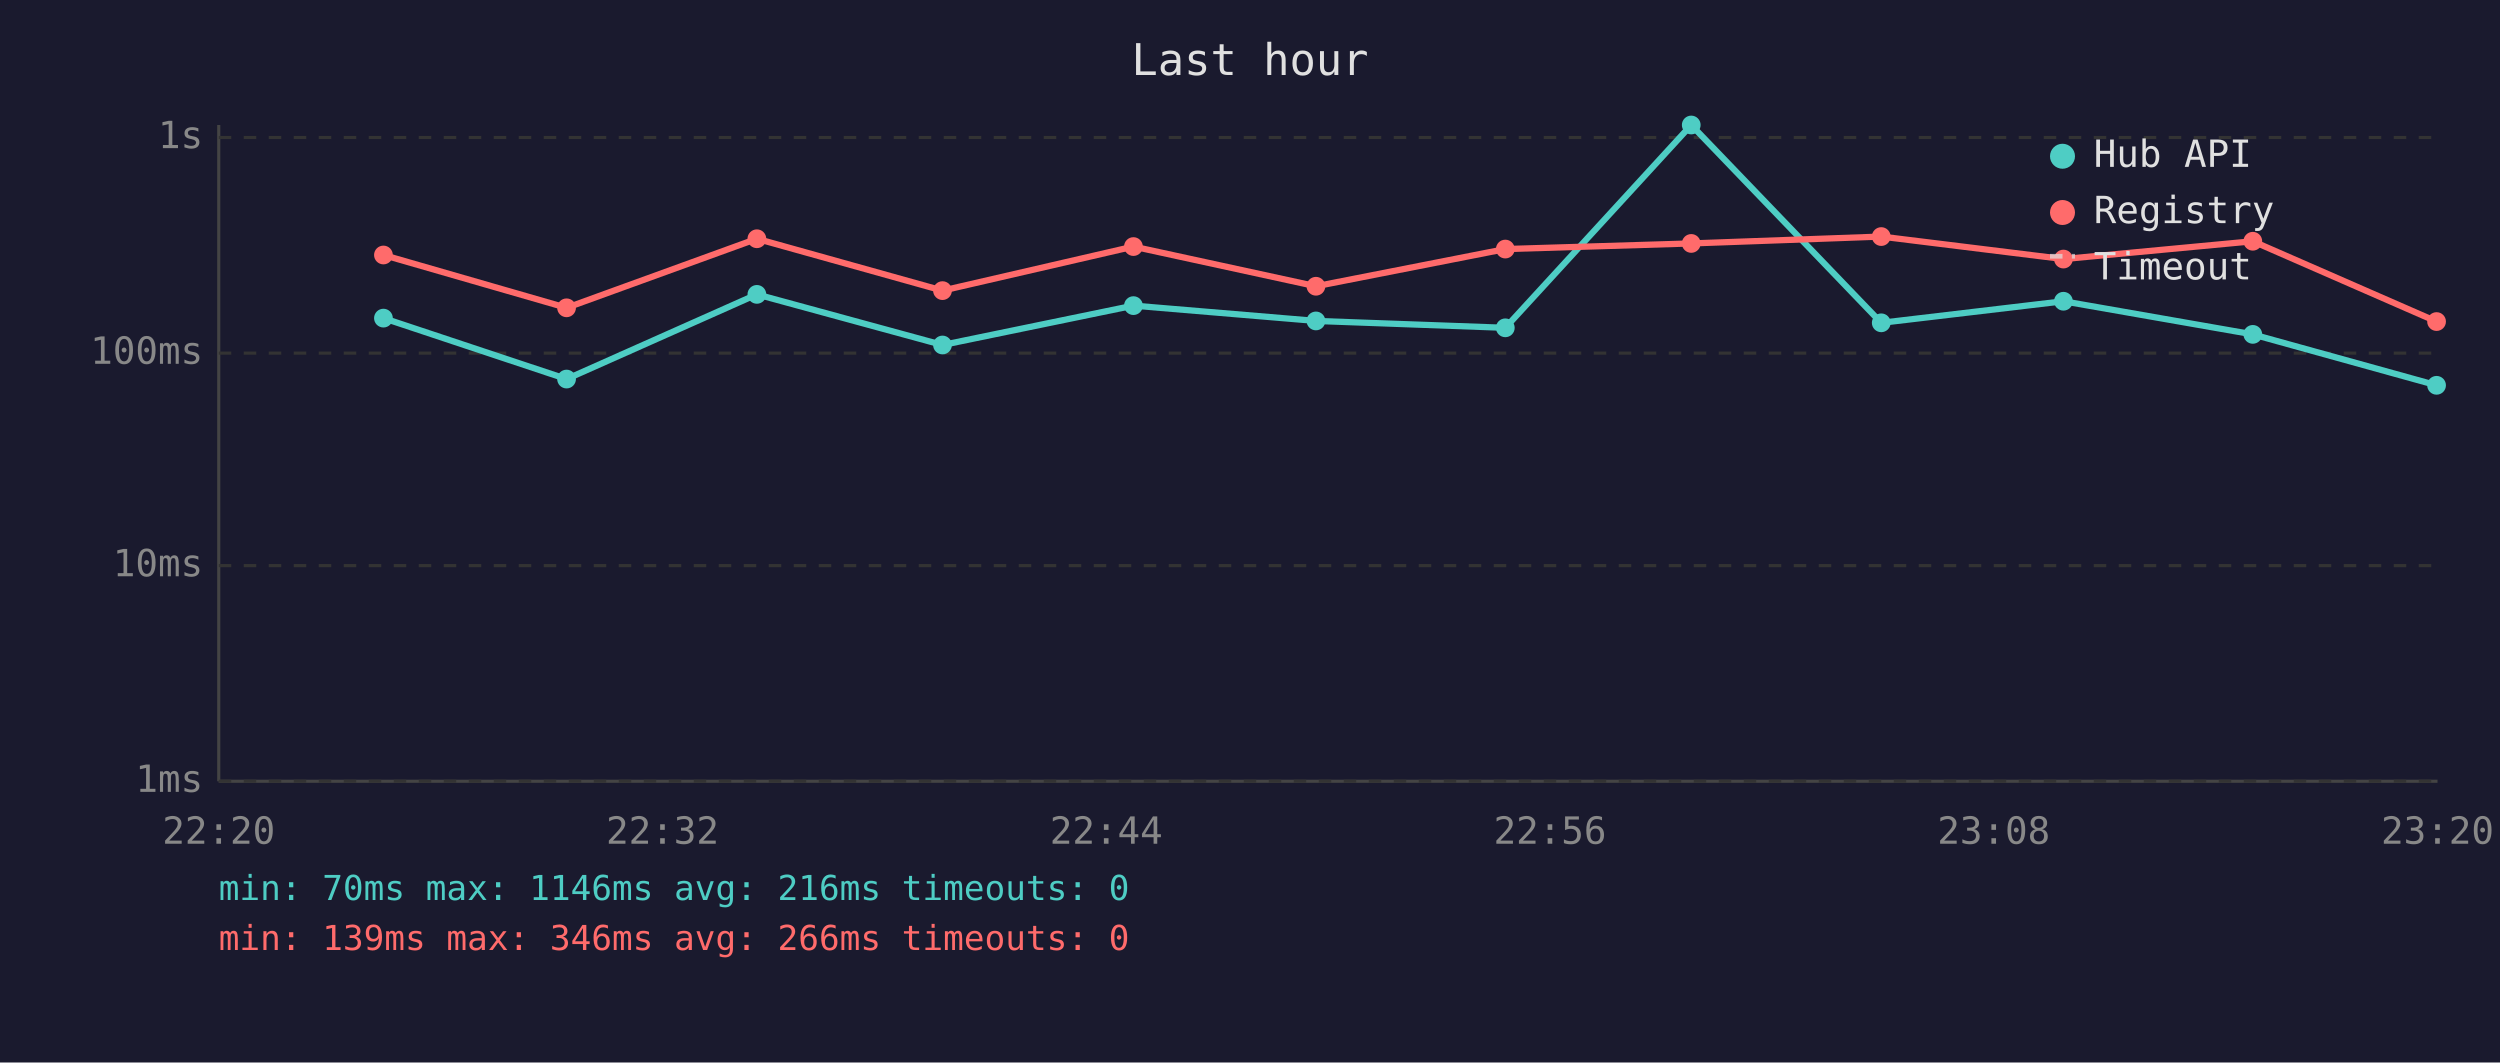
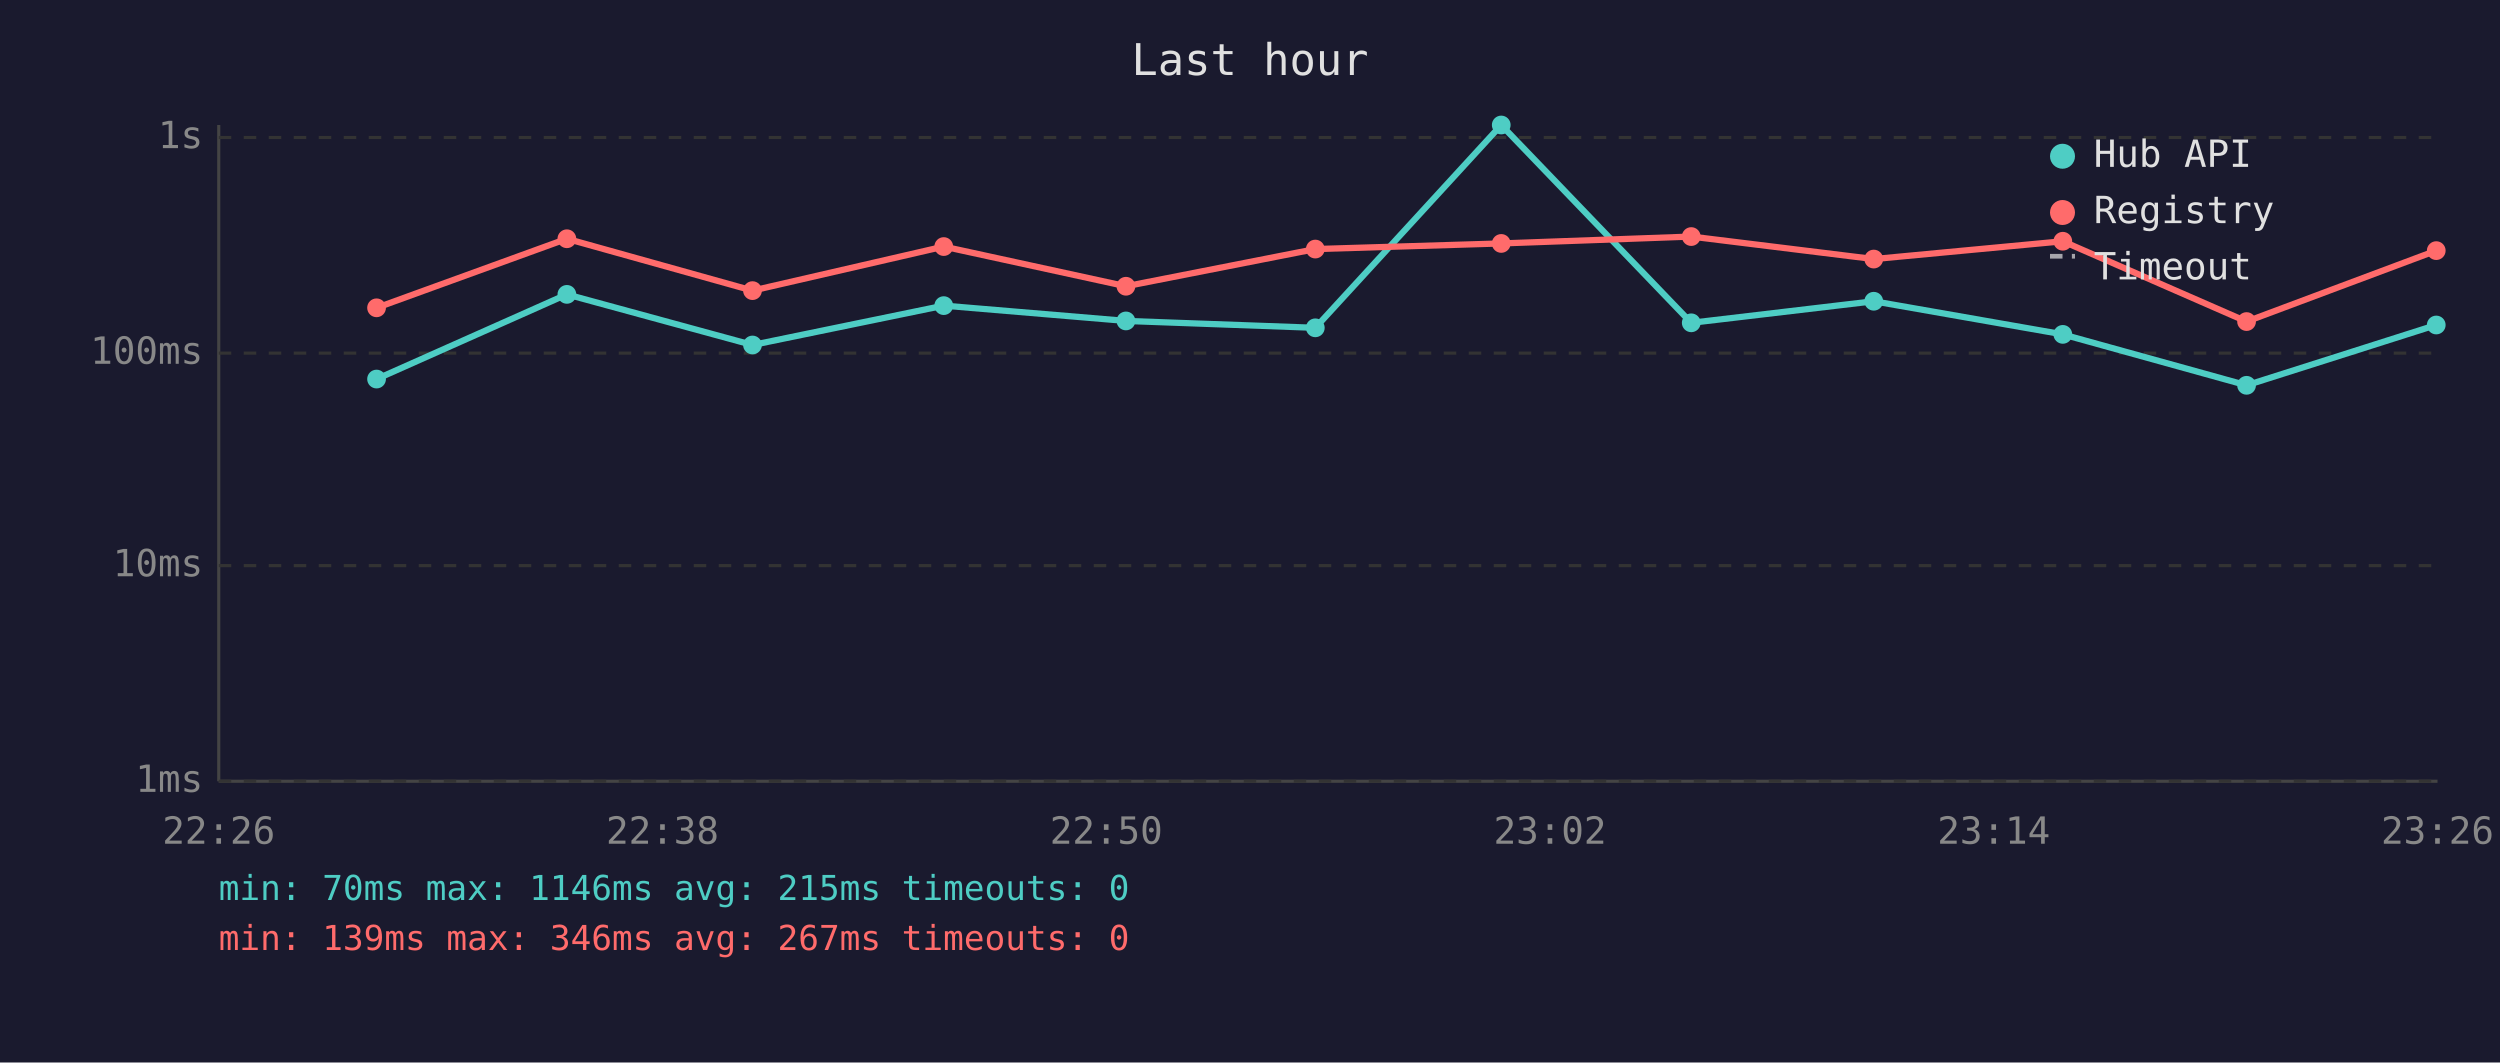
<svg xmlns="http://www.w3.org/2000/svg" viewBox="0 0 800 340" font-family="monospace" font-size="12">
  <rect width="800" height="340" fill="#1a1a2e" />
  <text x="400" y="24" fill="#e0e0e0" font-size="14" text-anchor="middle">Last hour</text>
  <line x1="70" y1="40" x2="70" y2="250" stroke="#444" stroke-width="1" />
  <line x1="70" y1="250" x2="780" y2="250" stroke="#444" stroke-width="1" />
  <line x1="70" y1="250" x2="780" y2="250" stroke="#333" stroke-width="1" stroke-dasharray="4" />
  <text x="65" y="250" fill="#888" text-anchor="end" dominant-baseline="middle">1ms</text>
  <line x1="70" y1="181" x2="780" y2="181" stroke="#333" stroke-width="1" stroke-dasharray="4" />
  <text x="65" y="181" fill="#888" text-anchor="end" dominant-baseline="middle">10ms</text>
  <line x1="70" y1="113" x2="780" y2="113" stroke="#333" stroke-width="1" stroke-dasharray="4" />
  <text x="65" y="113" fill="#888" text-anchor="end" dominant-baseline="middle">100ms</text>
  <line x1="70" y1="44" x2="780" y2="44" stroke="#333" stroke-width="1" stroke-dasharray="4" />
  <text x="65" y="44" fill="#888" text-anchor="end" dominant-baseline="middle">1s</text>
-   <text x="70" y="270" fill="#888" text-anchor="middle">22:20</text>
-   <text x="212" y="270" fill="#888" text-anchor="middle">22:32</text>
-   <text x="354" y="270" fill="#888" text-anchor="middle">22:44</text>
-   <text x="496" y="270" fill="#888" text-anchor="middle">22:56</text>
-   <text x="638" y="270" fill="#888" text-anchor="middle">23:08</text>
-   <text x="780" y="270" fill="#888" text-anchor="middle">23:20</text>
-   <polyline points="122.7,101.8 181.3,121.3 242.2,94.2 301.6,110.4 362.7,97.8 421.1,102.7 481.7,104.9 541.2,40.0 602.0,103.3 660.3,96.4 720.9,107.0 779.7,123.3" fill="none" stroke="#4ecdc4" stroke-width="2" opacity="1" />
-   <circle cx="122.7" cy="101.8" r="3" fill="#4ecdc4" />
-   <circle cx="181.3" cy="121.3" r="3" fill="#4ecdc4" />
-   <circle cx="242.2" cy="94.2" r="3" fill="#4ecdc4" />
-   <circle cx="301.6" cy="110.4" r="3" fill="#4ecdc4" />
-   <circle cx="362.7" cy="97.8" r="3" fill="#4ecdc4" />
-   <circle cx="421.1" cy="102.7" r="3" fill="#4ecdc4" />
-   <circle cx="481.7" cy="104.9" r="3" fill="#4ecdc4" />
-   <circle cx="541.2" cy="40.0" r="3" fill="#4ecdc4" />
-   <circle cx="602.0" cy="103.3" r="3" fill="#4ecdc4" />
-   <circle cx="660.3" cy="96.4" r="3" fill="#4ecdc4" />
-   <circle cx="720.9" cy="107.0" r="3" fill="#4ecdc4" />
-   <circle cx="779.7" cy="123.3" r="3" fill="#4ecdc4" />
-   <polyline points="122.7,81.6 181.3,98.5 242.2,76.4 301.6,93.0 362.7,78.9 421.1,91.6 481.7,79.7 541.2,77.9 602.0,75.7 660.3,82.9 720.9,77.2 779.7,102.9" fill="none" stroke="#ff6b6b" stroke-width="2" opacity="1" />
-   <circle cx="122.7" cy="81.6" r="3" fill="#ff6b6b" />
-   <circle cx="181.3" cy="98.5" r="3" fill="#ff6b6b" />
-   <circle cx="242.2" cy="76.4" r="3" fill="#ff6b6b" />
-   <circle cx="301.6" cy="93.0" r="3" fill="#ff6b6b" />
-   <circle cx="362.7" cy="78.9" r="3" fill="#ff6b6b" />
-   <circle cx="421.1" cy="91.6" r="3" fill="#ff6b6b" />
-   <circle cx="481.7" cy="79.7" r="3" fill="#ff6b6b" />
-   <circle cx="541.2" cy="77.9" r="3" fill="#ff6b6b" />
-   <circle cx="602.0" cy="75.7" r="3" fill="#ff6b6b" />
-   <circle cx="660.3" cy="82.9" r="3" fill="#ff6b6b" />
-   <circle cx="720.9" cy="77.2" r="3" fill="#ff6b6b" />
-   <circle cx="779.7" cy="102.9" r="3" fill="#ff6b6b" />
+   <text x="70" y="270" fill="#888" text-anchor="middle">22:26</text>
+   <text x="212" y="270" fill="#888" text-anchor="middle">22:38</text>
+   <text x="354" y="270" fill="#888" text-anchor="middle">22:50</text>
+   <text x="496" y="270" fill="#888" text-anchor="middle">23:02</text>
+   <text x="638" y="270" fill="#888" text-anchor="middle">23:14</text>
+   <text x="780" y="270" fill="#888" text-anchor="middle">23:26</text>
+   <polyline points="120.5,121.3 181.4,94.2 240.8,110.4 302.0,97.8 360.3,102.7 420.9,104.9 480.4,40.0 541.2,103.3 599.6,96.4 660.1,107.0 718.9,123.3 779.6,104.0" fill="none" stroke="#4ecdc4" stroke-width="2" opacity="1" />
+   <circle cx="120.5" cy="121.3" r="3" fill="#4ecdc4" />
+   <circle cx="181.4" cy="94.2" r="3" fill="#4ecdc4" />
+   <circle cx="240.8" cy="110.4" r="3" fill="#4ecdc4" />
+   <circle cx="302.0" cy="97.8" r="3" fill="#4ecdc4" />
+   <circle cx="360.3" cy="102.7" r="3" fill="#4ecdc4" />
+   <circle cx="420.9" cy="104.9" r="3" fill="#4ecdc4" />
+   <circle cx="480.4" cy="40.0" r="3" fill="#4ecdc4" />
+   <circle cx="541.2" cy="103.3" r="3" fill="#4ecdc4" />
+   <circle cx="599.6" cy="96.4" r="3" fill="#4ecdc4" />
+   <circle cx="660.1" cy="107.0" r="3" fill="#4ecdc4" />
+   <circle cx="718.9" cy="123.3" r="3" fill="#4ecdc4" />
+   <circle cx="779.6" cy="104.0" r="3" fill="#4ecdc4" />
+   <polyline points="120.5,98.5 181.4,76.4 240.8,93.0 302.0,78.9 360.3,91.6 420.9,79.7 480.4,77.9 541.2,75.7 599.6,82.9 660.1,77.2 718.9,102.9 779.6,80.2" fill="none" stroke="#ff6b6b" stroke-width="2" opacity="1" />
+   <circle cx="120.5" cy="98.5" r="3" fill="#ff6b6b" />
+   <circle cx="181.4" cy="76.4" r="3" fill="#ff6b6b" />
+   <circle cx="240.8" cy="93.0" r="3" fill="#ff6b6b" />
+   <circle cx="302.0" cy="78.9" r="3" fill="#ff6b6b" />
+   <circle cx="360.3" cy="91.6" r="3" fill="#ff6b6b" />
+   <circle cx="420.9" cy="79.7" r="3" fill="#ff6b6b" />
+   <circle cx="480.4" cy="77.9" r="3" fill="#ff6b6b" />
+   <circle cx="541.2" cy="75.7" r="3" fill="#ff6b6b" />
+   <circle cx="599.6" cy="82.9" r="3" fill="#ff6b6b" />
+   <circle cx="660.1" cy="77.2" r="3" fill="#ff6b6b" />
+   <circle cx="718.9" cy="102.9" r="3" fill="#ff6b6b" />
+   <circle cx="779.6" cy="80.2" r="3" fill="#ff6b6b" />
  <circle cx="660" cy="50" r="4" fill="#4ecdc4" />
  <text x="670" y="50" fill="#e0e0e0" dominant-baseline="middle">Hub API</text>
  <circle cx="660" cy="68" r="4" fill="#ff6b6b" />
  <text x="670" y="68" fill="#e0e0e0" dominant-baseline="middle">Registry</text>
  <line x1="656" y1="82" x2="664" y2="82" stroke="#e0e0e0" stroke-width="1.5" stroke-dasharray="4,3" opacity="0.7" />
  <text x="670" y="86" fill="#e0e0e0" dominant-baseline="middle">Timeout</text>
-   <text x="70" y="288" fill="#4ecdc4" font-size="11">min: 70ms  max: 1146ms  avg: 216ms  timeouts: 0</text>
-   <text x="70" y="304" fill="#ff6b6b" font-size="11">min: 139ms  max: 346ms  avg: 266ms  timeouts: 0</text>
+   <text x="70" y="288" fill="#4ecdc4" font-size="11">min: 70ms  max: 1146ms  avg: 215ms  timeouts: 0</text>
+   <text x="70" y="304" fill="#ff6b6b" font-size="11">min: 139ms  max: 346ms  avg: 267ms  timeouts: 0</text>
</svg>
